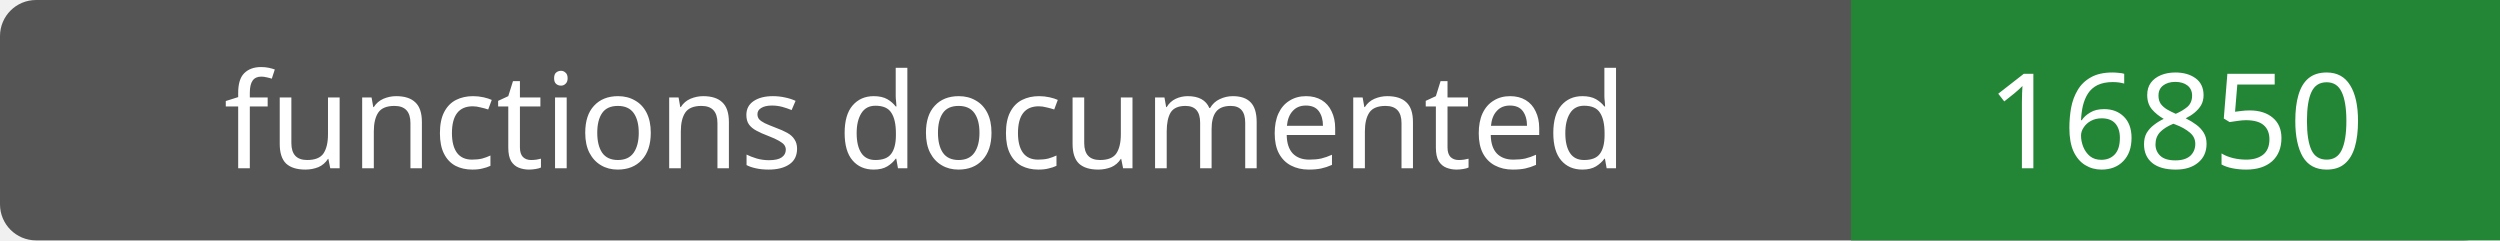
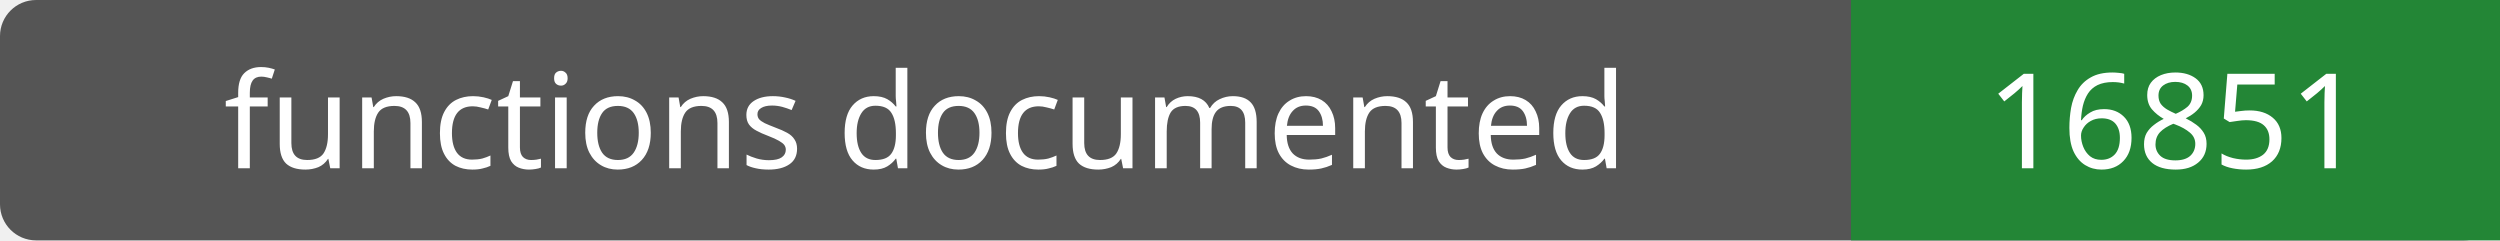
- <svg xmlns="http://www.w3.org/2000/svg" width="208" height="20" role="img" aria-label="functions documented: 16850">
+ <svg xmlns="http://www.w3.org/2000/svg" width="208" height="20" role="img" aria-label="functions documented: 16851">
  <rect width="208" height="20" rx="3" fill="#555" />
  <path fill="#238636" d="M154 0h54v20H154z" />
  <g fill="#fff" text-anchor="middle" font-family="Verdana,sans-serif" font-size="11">
    <text x="77.0" y="14">functions documented</text>
-     <text x="181.0" y="14">16850</text>
+     <text x="181.0" y="14">16851</text>
  </g>
</svg>
